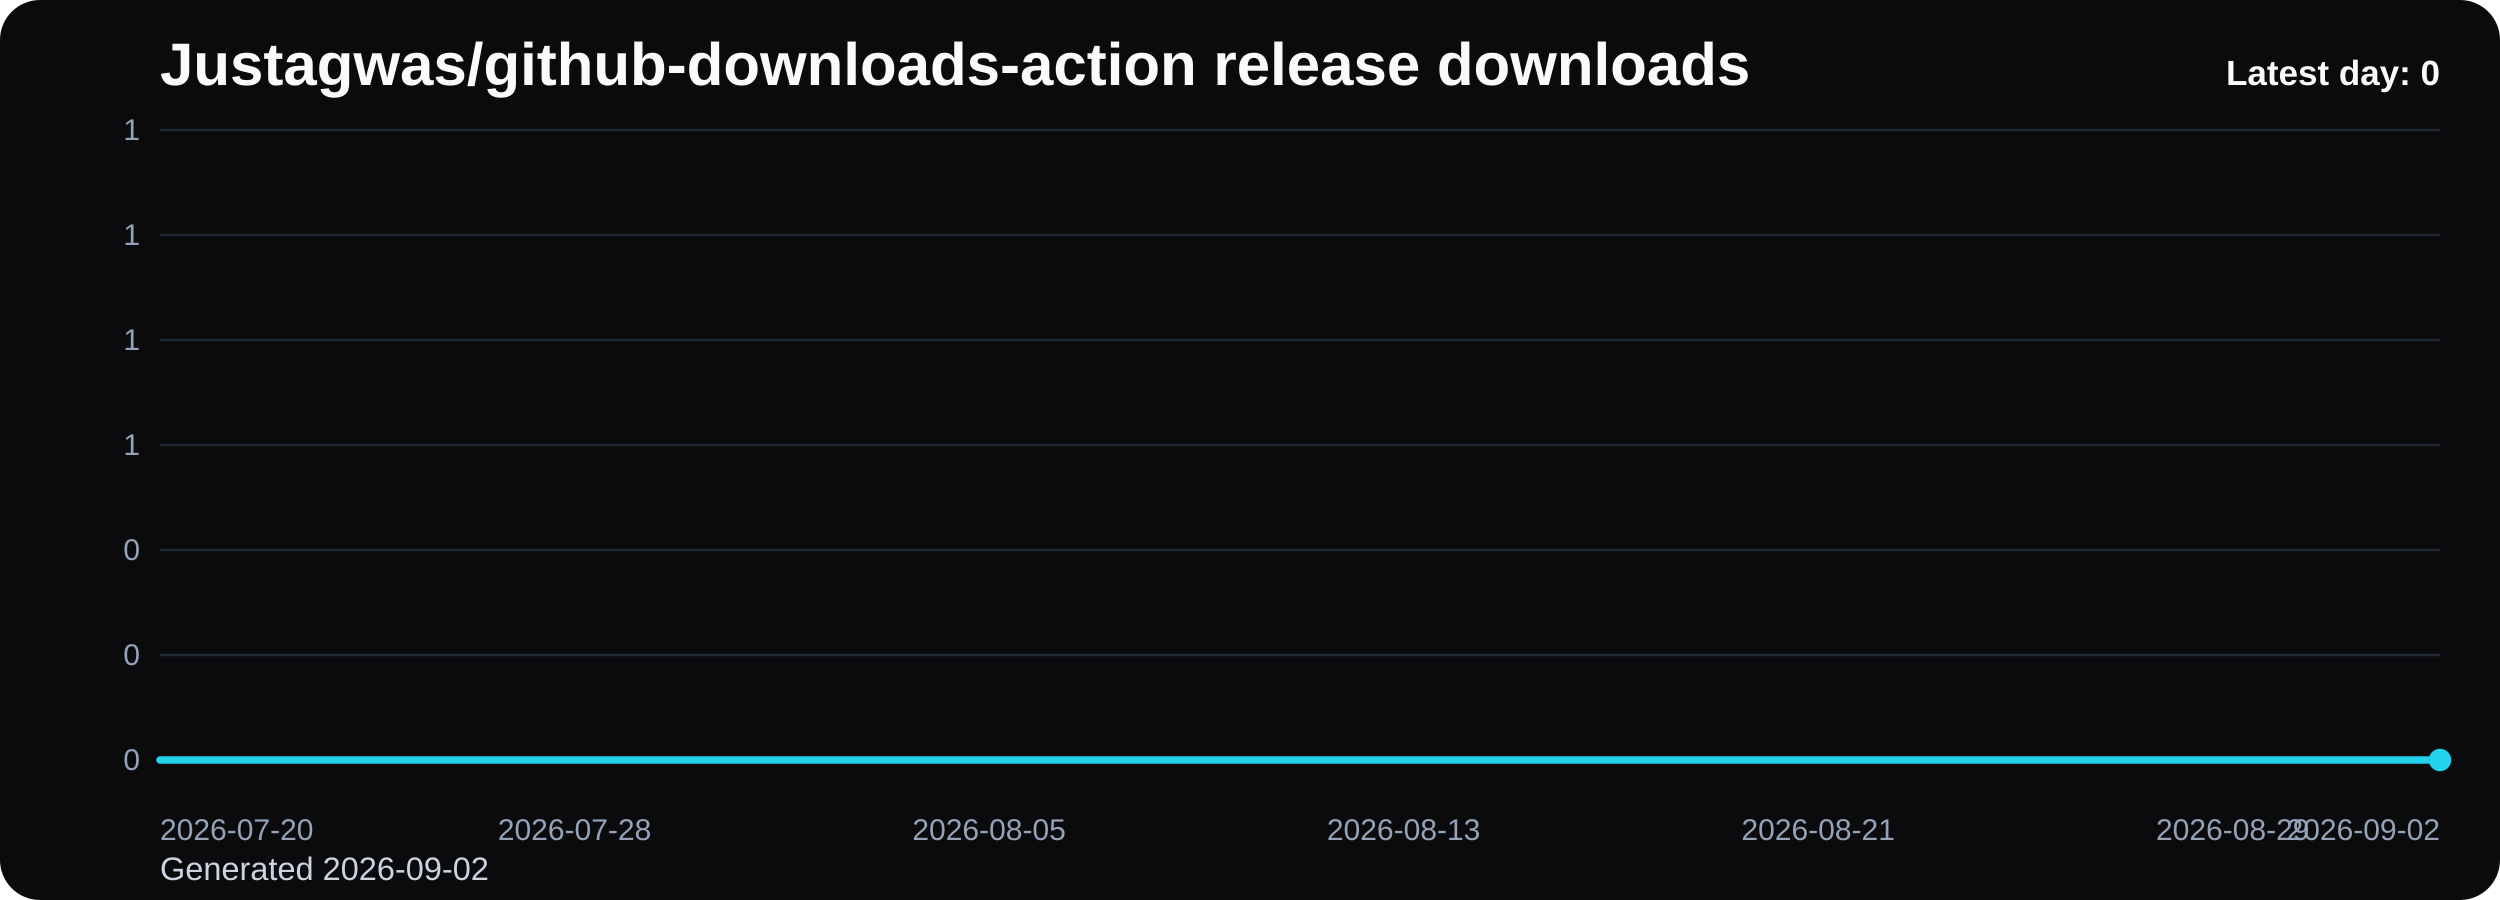
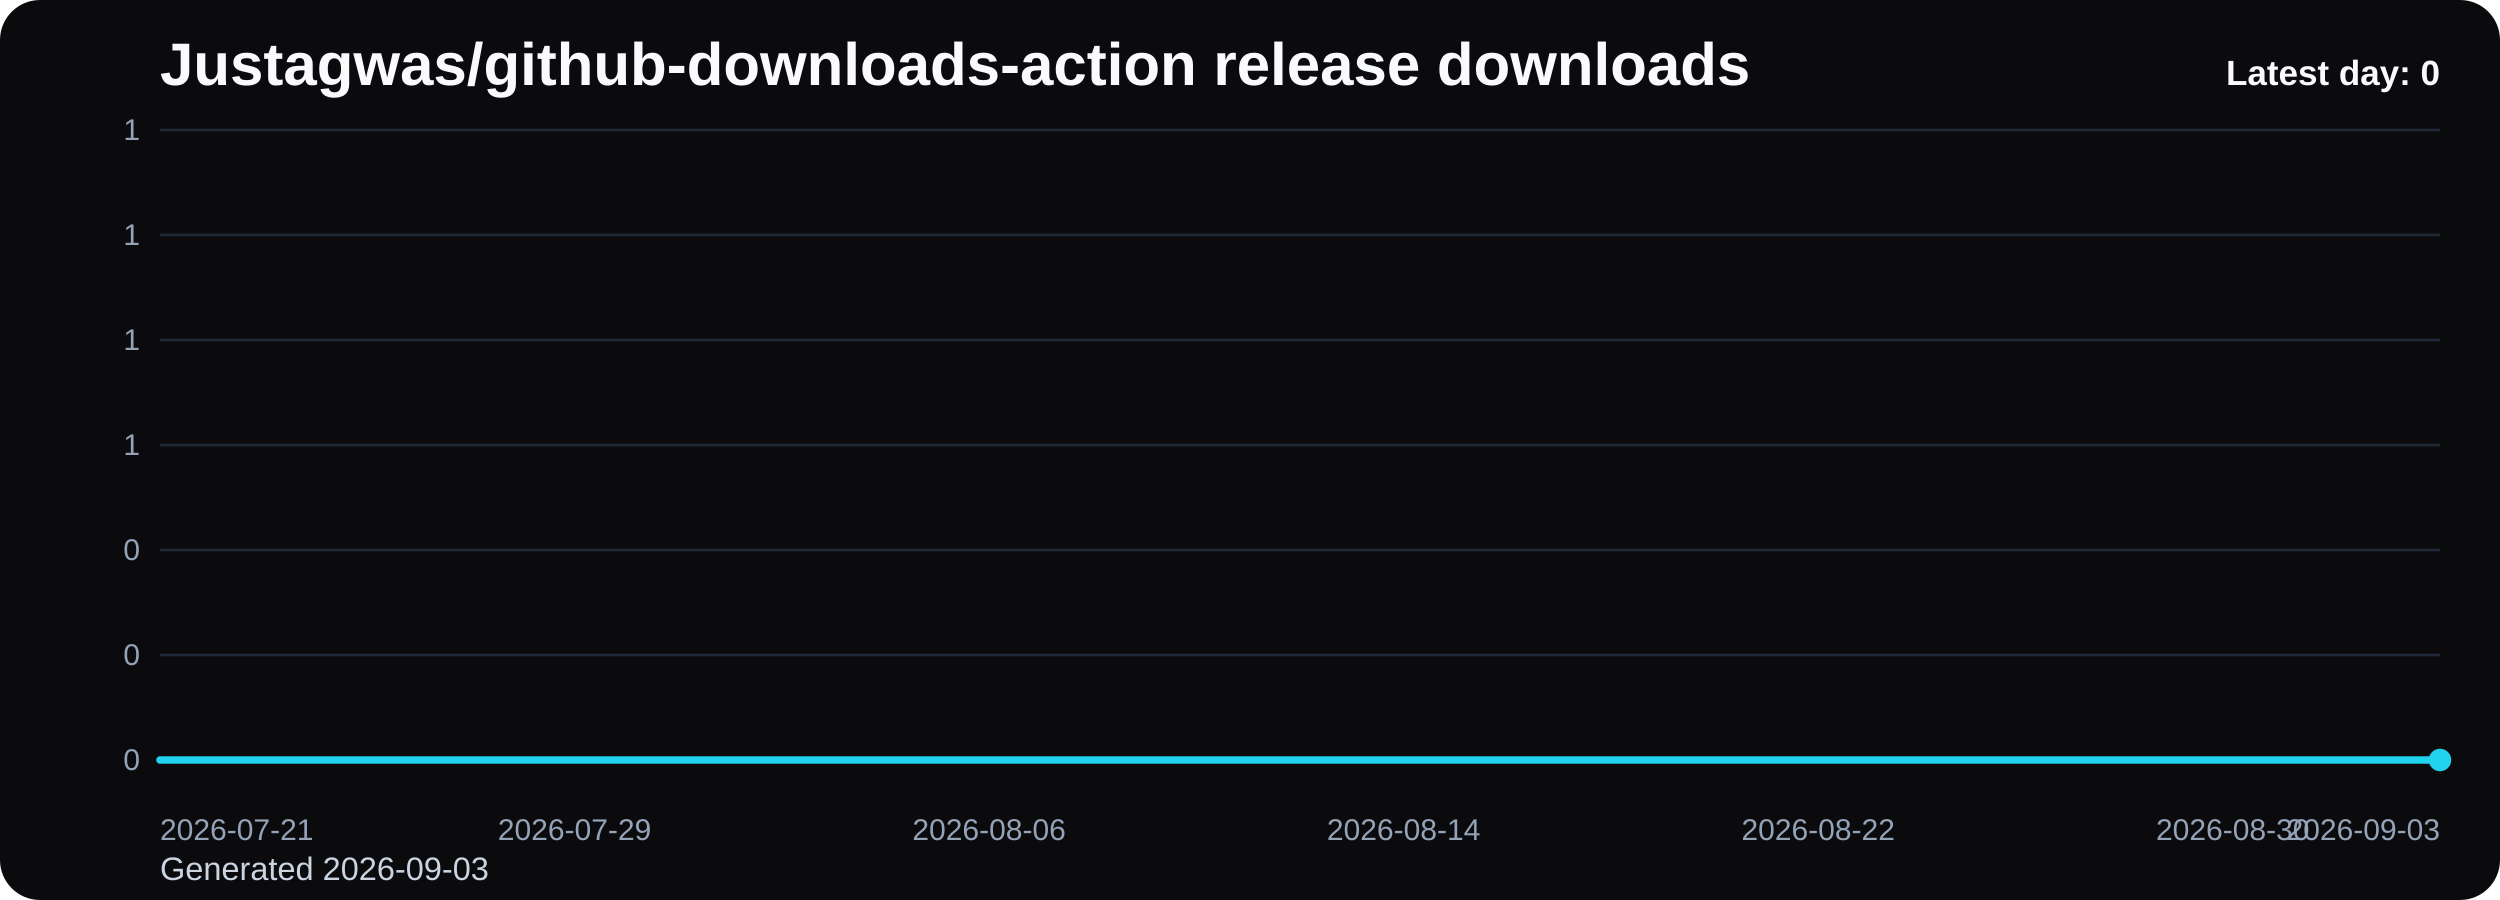
<svg xmlns="http://www.w3.org/2000/svg" viewBox="0 0 1000 360" role="img" aria-label="Justagwas/github-downloads-action release downloads chart">
  <defs>
    <linearGradient id="fill-daily-black" x1="0" y1="0" x2="0" y2="1">
      <stop offset="0%" stop-color="#22d3ee" stop-opacity="0.32" />
      <stop offset="100%" stop-color="#22d3ee" stop-opacity="0.05" />
    </linearGradient>
    <style>
      .bg { fill: #0b0b0d; }
      .title { font: 700 24px Arial, sans-serif; fill: #f8fafc; }
      .sub { font: 400 13px Arial, sans-serif; fill: #cbd5e1; }
      .grid { stroke: #1f2937; stroke-width: 1; }
      .axis { font: 400 12px Arial, sans-serif; fill: #94a3b8; }
      .line { fill: none; stroke: #22d3ee; stroke-width: 3; stroke-linecap: round; stroke-linejoin: round; }
      .dot { fill: #22d3ee; }
      .value { font: 600 11px Arial, sans-serif; fill: #cbd5e1; }
      .latest { font: 700 14px Arial, sans-serif; fill: #f8fafc; }
    </style>
  </defs>
  <rect class="bg" x="0" y="0" width="1000" height="360" rx="16" />
  <text class="title" x="64" y="34">Justagwas/github-downloads-action release downloads</text>
-   <text class="sub" x="64" y="352">Generated 2026-09-02</text>
+   <text class="sub" x="64" y="352">Generated 2026-09-03</text>
  <line x1="64" y1="52.00" x2="976" y2="52.00" class="grid" />
  <text x="56" y="56.00" text-anchor="end" class="axis">1</text>
  <line x1="64" y1="94.00" x2="976" y2="94.00" class="grid" />
  <text x="56" y="98.00" text-anchor="end" class="axis">1</text>
  <line x1="64" y1="136.00" x2="976" y2="136.00" class="grid" />
  <text x="56" y="140.00" text-anchor="end" class="axis">1</text>
  <line x1="64" y1="178.00" x2="976" y2="178.00" class="grid" />
  <text x="56" y="182.00" text-anchor="end" class="axis">1</text>
  <line x1="64" y1="220.00" x2="976" y2="220.00" class="grid" />
  <text x="56" y="224.00" text-anchor="end" class="axis">0</text>
  <line x1="64" y1="262.00" x2="976" y2="262.00" class="grid" />
  <text x="56" y="266.00" text-anchor="end" class="axis">0</text>
  <line x1="64" y1="304.00" x2="976" y2="304.00" class="grid" />
  <text x="56" y="308.00" text-anchor="end" class="axis">0</text>
  <path d="M 64.00 304 L 64.00 304.00 L 84.73 304.00 L 105.45 304.00 L 126.18 304.00 L 146.91 304.00 L 167.64 304.00 L 188.36 304.00 L 209.09 304.00 L 229.82 304.00 L 250.55 304.00 L 271.27 304.00 L 292.00 304.00 L 312.73 304.00 L 333.45 304.00 L 354.18 304.00 L 374.91 304.00 L 395.64 304.00 L 416.36 304.00 L 437.09 304.00 L 457.82 304.00 L 478.55 304.00 L 499.27 304.00 L 520.00 304.00 L 540.73 304.00 L 561.45 304.00 L 582.18 304.00 L 602.91 304.00 L 623.64 304.00 L 644.36 304.00 L 665.09 304.00 L 685.82 304.00 L 706.55 304.00 L 727.27 304.00 L 748.00 304.00 L 768.73 304.00 L 789.45 304.00 L 810.18 304.00 L 830.91 304.00 L 851.64 304.00 L 872.36 304.00 L 893.09 304.00 L 913.82 304.00 L 934.55 304.00 L 955.27 304.00 L 976.00 304.00 L 976.00 304 Z" fill="url(#fill-daily-black)" />
  <polyline class="line" points="64.00,304.00 84.73,304.00 105.45,304.00 126.18,304.00 146.91,304.00 167.64,304.00 188.36,304.00 209.09,304.00 229.82,304.00 250.55,304.00 271.27,304.00 292.00,304.00 312.73,304.00 333.45,304.00 354.18,304.00 374.91,304.00 395.64,304.00 416.36,304.00 437.09,304.00 457.82,304.00 478.55,304.00 499.27,304.00 520.00,304.00 540.73,304.00 561.45,304.00 582.18,304.00 602.91,304.00 623.64,304.00 644.36,304.00 665.09,304.00 685.82,304.00 706.55,304.00 727.27,304.00 748.00,304.00 768.73,304.00 789.45,304.00 810.18,304.00 830.91,304.00 851.64,304.00 872.36,304.00 893.09,304.00 913.82,304.00 934.55,304.00 955.27,304.00 976.00,304.00" />
  <circle class="dot" cx="976.00" cy="304.00" r="4.5" />
-   <text class="axis" x="64.00" y="336" text-anchor="start">2026-07-20</text>
-   <text class="axis" x="229.82" y="336" text-anchor="middle">2026-07-28</text>
-   <text class="axis" x="395.64" y="336" text-anchor="middle">2026-08-05</text>
-   <text class="axis" x="561.45" y="336" text-anchor="middle">2026-08-13</text>
-   <text class="axis" x="727.27" y="336" text-anchor="middle">2026-08-21</text>
-   <text class="axis" x="893.09" y="336" text-anchor="middle">2026-08-29</text>
-   <text class="axis" x="976.00" y="336" text-anchor="end">2026-09-02</text>
+   <text class="axis" x="64.00" y="336" text-anchor="start">2026-07-21</text>
+   <text class="axis" x="229.82" y="336" text-anchor="middle">2026-07-29</text>
+   <text class="axis" x="395.64" y="336" text-anchor="middle">2026-08-06</text>
+   <text class="axis" x="561.45" y="336" text-anchor="middle">2026-08-14</text>
+   <text class="axis" x="727.27" y="336" text-anchor="middle">2026-08-22</text>
+   <text class="axis" x="893.09" y="336" text-anchor="middle">2026-08-30</text>
+   <text class="axis" x="976.00" y="336" text-anchor="end">2026-09-03</text>
  <text class="latest" x="976" y="34" text-anchor="end">Latest day: 0</text>
</svg>
